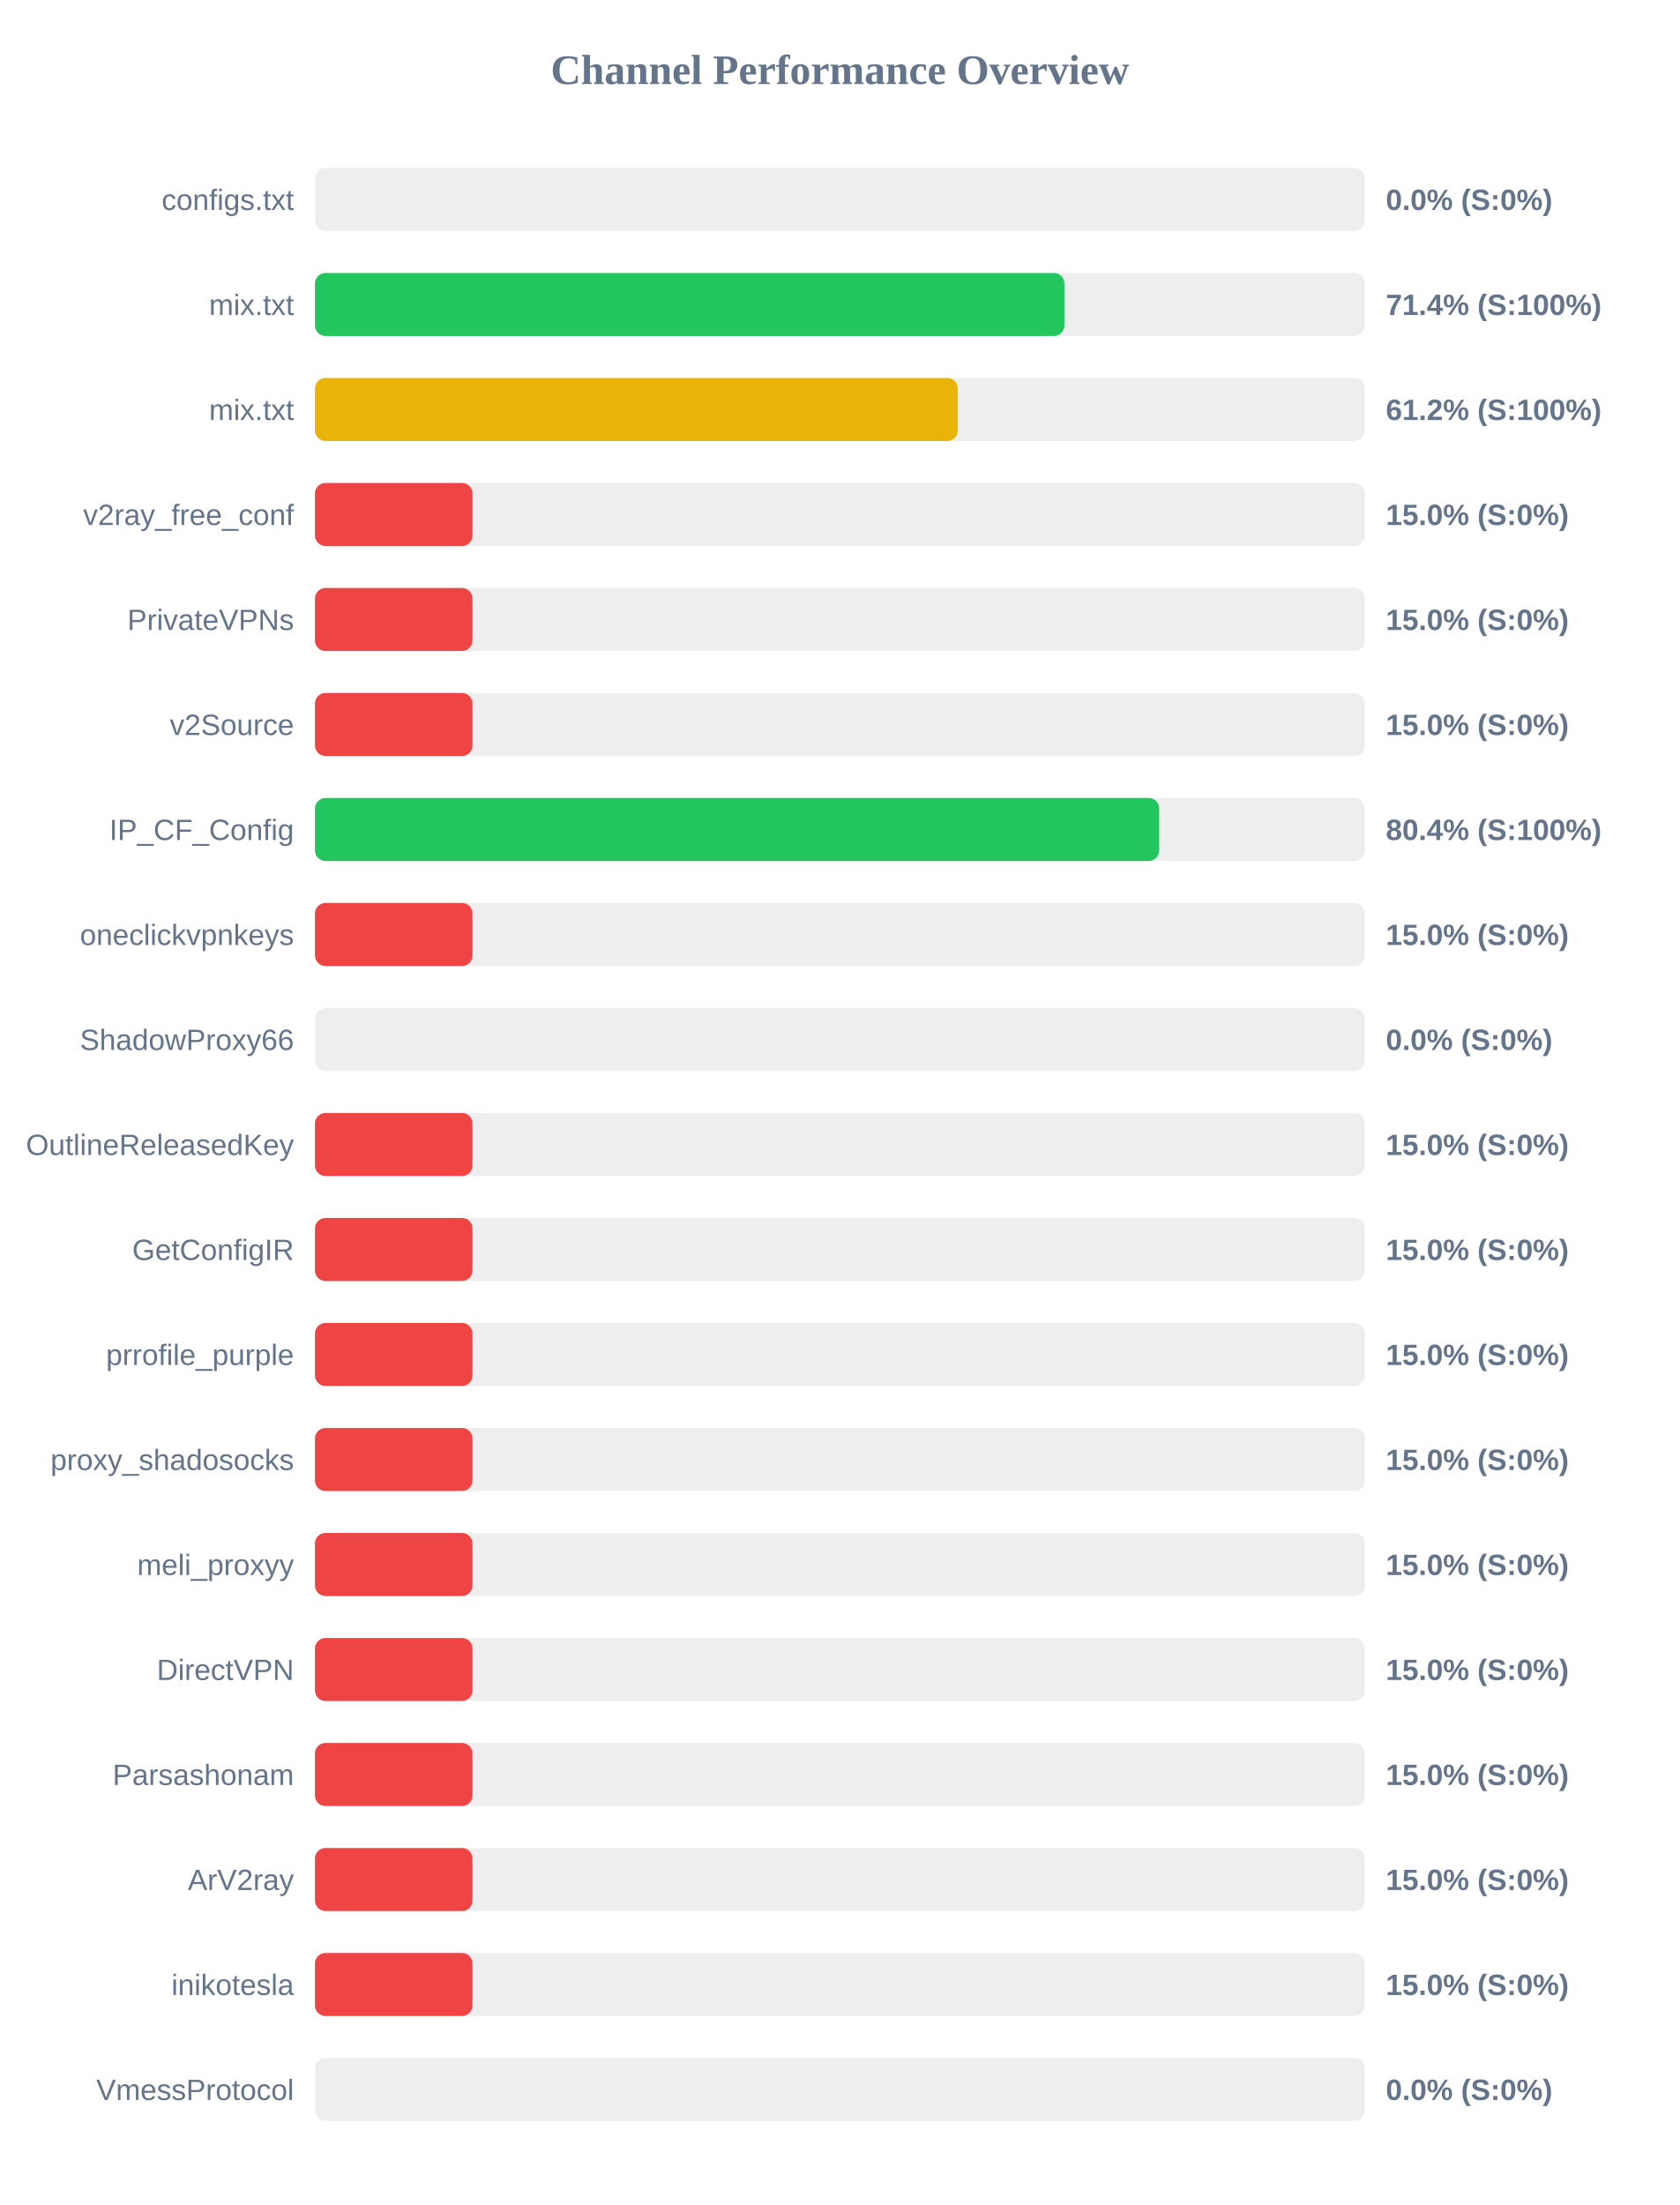
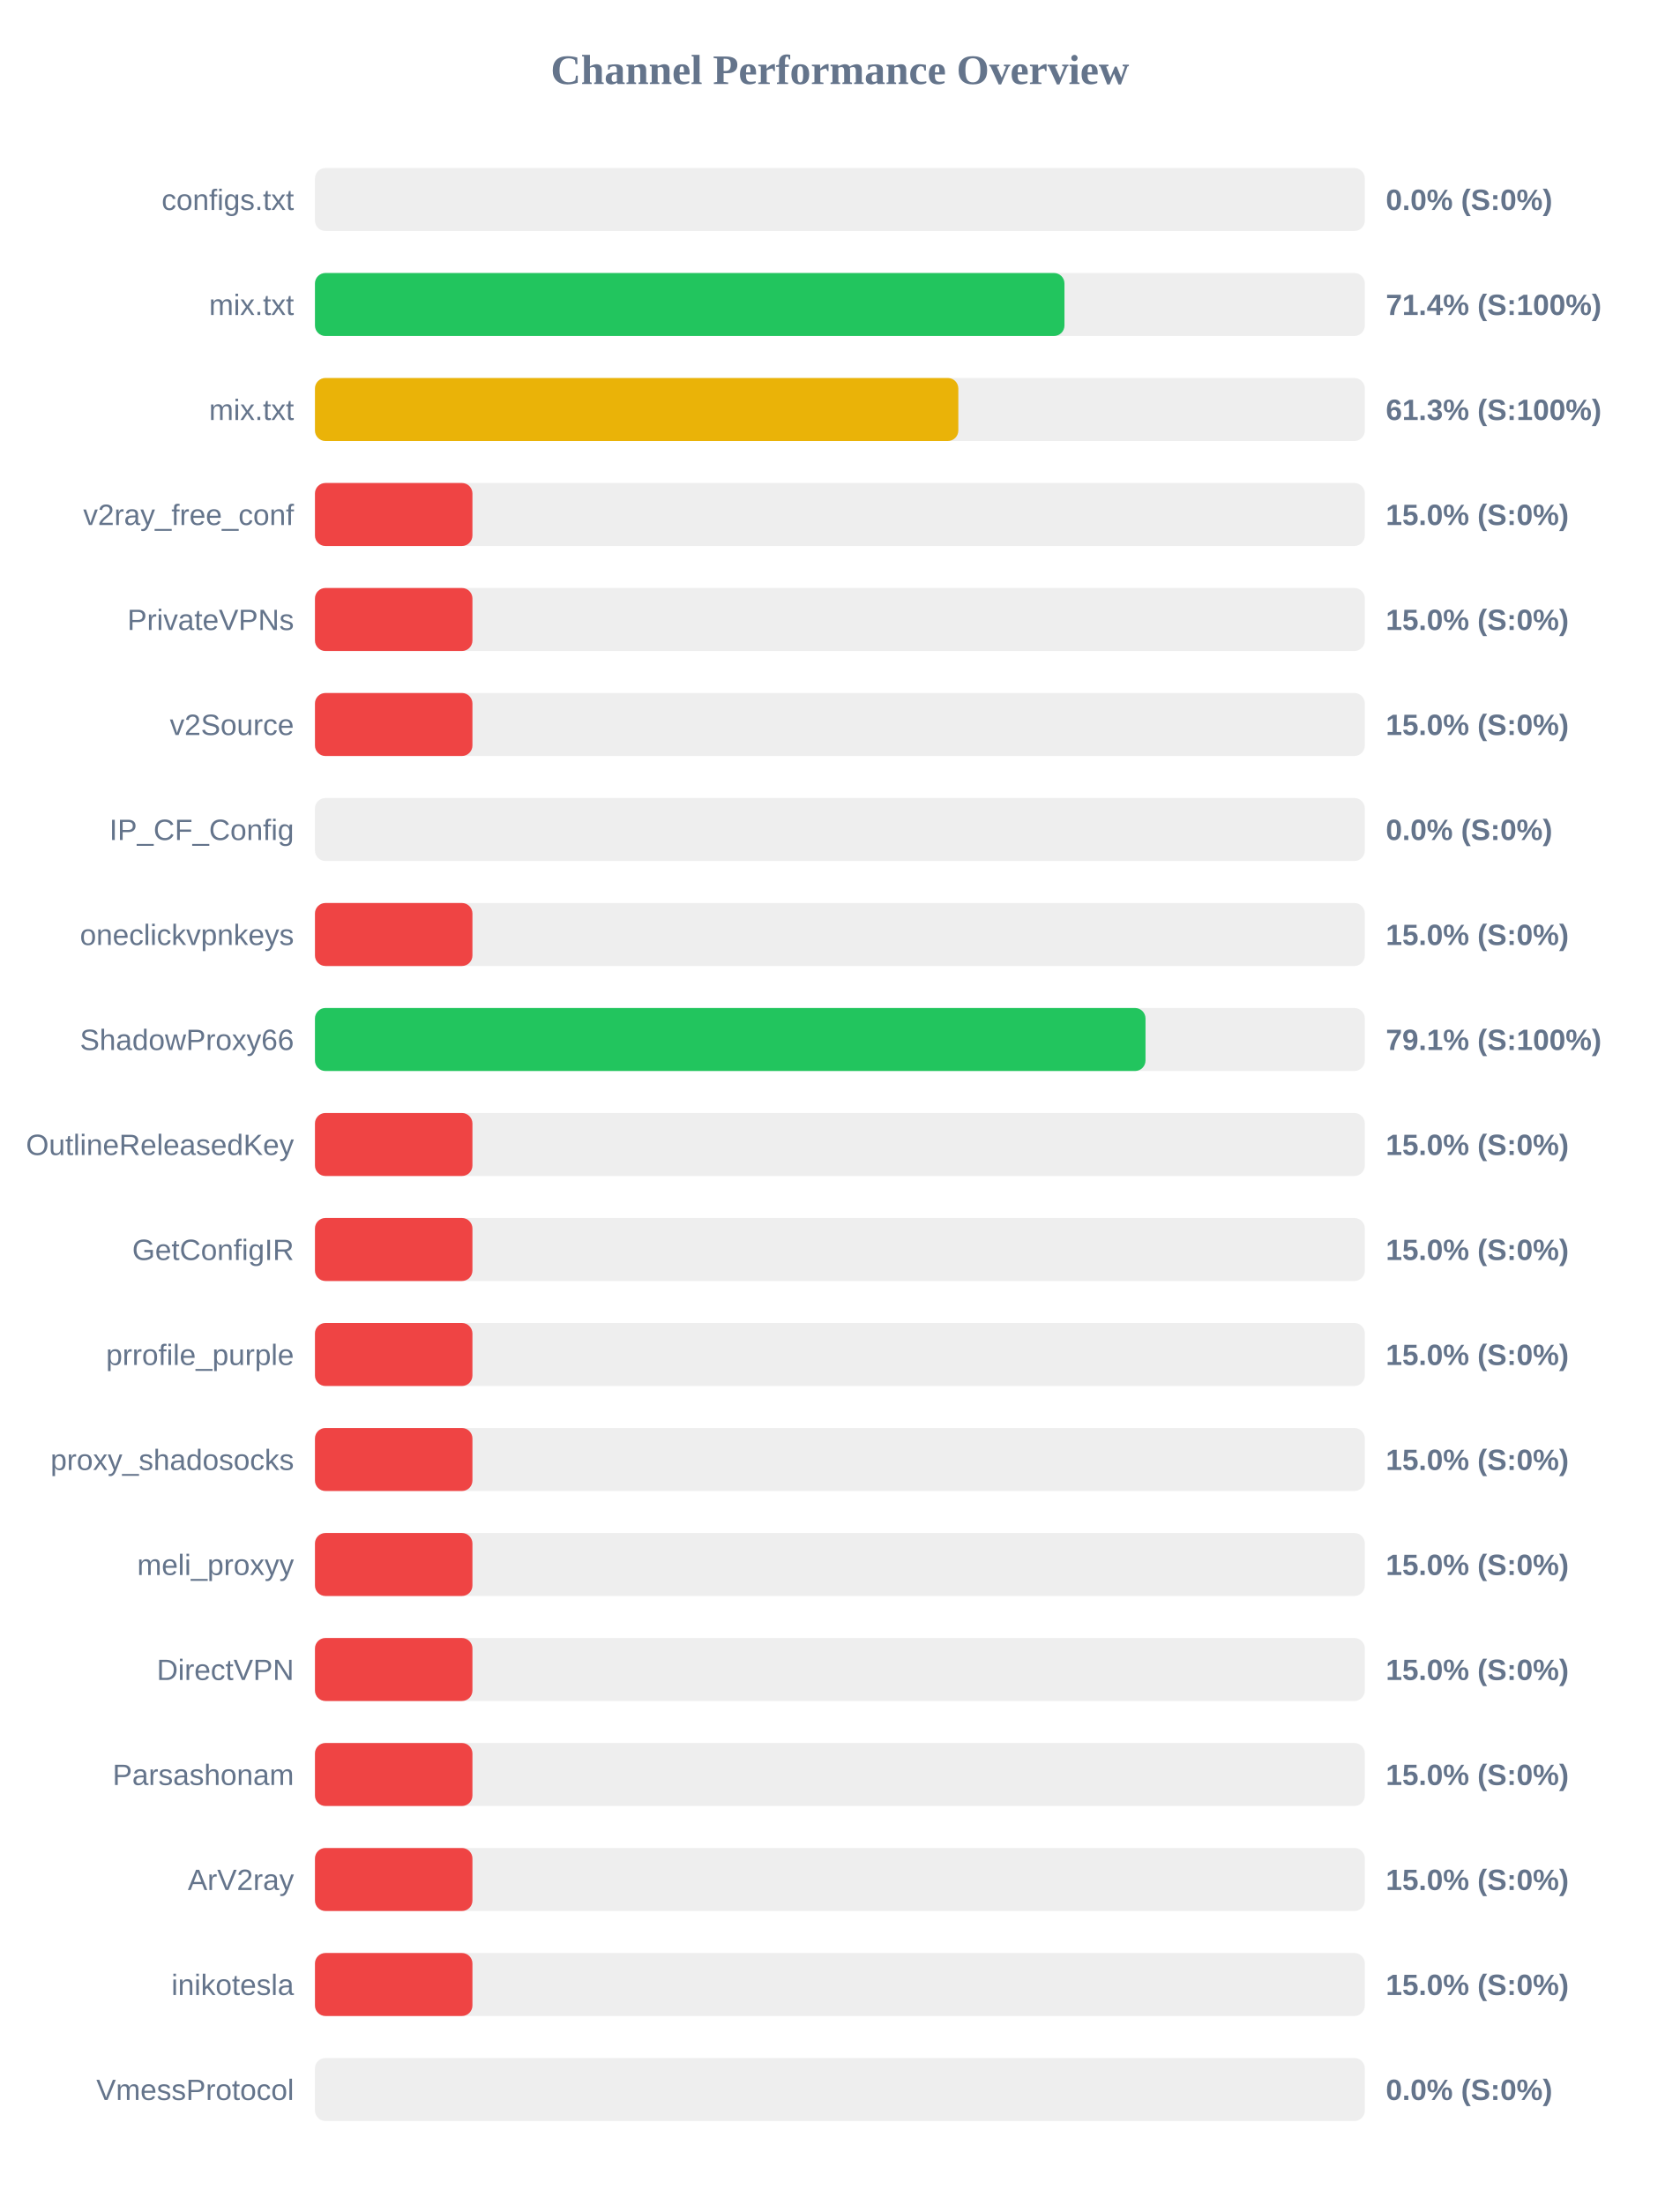
<svg xmlns="http://www.w3.org/2000/svg" width="800" height="1050" version="1.1">
  <style>
        .row { font: 14px Arial; fill: #64748b; }
        .score { font: bold 14px Arial; fill: #64748b; }
    </style>
  <text x="400" y="40" text-anchor="middle" font-size="20px" font-weight="bold" fill="#64748b">Channel Performance Overview</text>
  <rect x="150" y="80" width="500" height="30" fill="#eee" rx="5" />
  <rect x="150" y="80" width="0.0" height="30" fill="#ef4444" rx="5" />
  <text x="140" y="100" text-anchor="end" class="row">configs.txt</text>
  <text x="660" y="100" text-anchor="start" class="score">0.0% (S:0%)</text>
  <rect x="150" y="130" width="500" height="30" fill="#eee" rx="5" />
-   <rect x="150" y="130" width="356.9" height="30" fill="#22c55e" rx="5" />
+   <rect x="150" y="130" width="356.95" height="30" fill="#22c55e" rx="5" />
  <text x="140" y="150" text-anchor="end" class="row">mix.txt</text>
  <text x="660" y="150" text-anchor="start" class="score">71.4% (S:100%)</text>
  <rect x="150" y="180" width="500" height="30" fill="#eee" rx="5" />
-   <rect x="150" y="180" width="306.1" height="30" fill="#eab308" rx="5" />
+   <rect x="150" y="180" width="306.4" height="30" fill="#eab308" rx="5" />
  <text x="140" y="200" text-anchor="end" class="row">mix.txt</text>
-   <text x="660" y="200" text-anchor="start" class="score">61.2% (S:100%)</text>
+   <text x="660" y="200" text-anchor="start" class="score">61.3% (S:100%)</text>
  <rect x="150" y="230" width="500" height="30" fill="#eee" rx="5" />
  <rect x="150" y="230" width="75.0" height="30" fill="#ef4444" rx="5" />
  <text x="140" y="250" text-anchor="end" class="row">v2ray_free_conf</text>
  <text x="660" y="250" text-anchor="start" class="score">15.0% (S:0%)</text>
  <rect x="150" y="280" width="500" height="30" fill="#eee" rx="5" />
  <rect x="150" y="280" width="75.0" height="30" fill="#ef4444" rx="5" />
  <text x="140" y="300" text-anchor="end" class="row">PrivateVPNs</text>
  <text x="660" y="300" text-anchor="start" class="score">15.0% (S:0%)</text>
  <rect x="150" y="330" width="500" height="30" fill="#eee" rx="5" />
  <rect x="150" y="330" width="75.0" height="30" fill="#ef4444" rx="5" />
  <text x="140" y="350" text-anchor="end" class="row">v2Source</text>
  <text x="660" y="350" text-anchor="start" class="score">15.0% (S:0%)</text>
  <rect x="150" y="380" width="500" height="30" fill="#eee" rx="5" />
-   <rect x="150" y="380" width="402.05" height="30" fill="#22c55e" rx="5" />
+   <rect x="150" y="380" width="0.0" height="30" fill="#ef4444" rx="5" />
  <text x="140" y="400" text-anchor="end" class="row">IP_CF_Config</text>
-   <text x="660" y="400" text-anchor="start" class="score">80.4% (S:100%)</text>
+   <text x="660" y="400" text-anchor="start" class="score">0.0% (S:0%)</text>
  <rect x="150" y="430" width="500" height="30" fill="#eee" rx="5" />
  <rect x="150" y="430" width="75.0" height="30" fill="#ef4444" rx="5" />
  <text x="140" y="450" text-anchor="end" class="row">oneclickvpnkeys</text>
  <text x="660" y="450" text-anchor="start" class="score">15.0% (S:0%)</text>
  <rect x="150" y="480" width="500" height="30" fill="#eee" rx="5" />
-   <rect x="150" y="480" width="0.0" height="30" fill="#ef4444" rx="5" />
+   <rect x="150" y="480" width="395.55" height="30" fill="#22c55e" rx="5" />
  <text x="140" y="500" text-anchor="end" class="row">ShadowProxy66</text>
-   <text x="660" y="500" text-anchor="start" class="score">0.0% (S:0%)</text>
+   <text x="660" y="500" text-anchor="start" class="score">79.1% (S:100%)</text>
  <rect x="150" y="530" width="500" height="30" fill="#eee" rx="5" />
  <rect x="150" y="530" width="75.0" height="30" fill="#ef4444" rx="5" />
  <text x="140" y="550" text-anchor="end" class="row">OutlineReleasedKey</text>
  <text x="660" y="550" text-anchor="start" class="score">15.0% (S:0%)</text>
  <rect x="150" y="580" width="500" height="30" fill="#eee" rx="5" />
  <rect x="150" y="580" width="75.0" height="30" fill="#ef4444" rx="5" />
  <text x="140" y="600" text-anchor="end" class="row">GetConfigIR</text>
  <text x="660" y="600" text-anchor="start" class="score">15.0% (S:0%)</text>
  <rect x="150" y="630" width="500" height="30" fill="#eee" rx="5" />
  <rect x="150" y="630" width="75.0" height="30" fill="#ef4444" rx="5" />
  <text x="140" y="650" text-anchor="end" class="row">prrofile_purple</text>
  <text x="660" y="650" text-anchor="start" class="score">15.0% (S:0%)</text>
  <rect x="150" y="680" width="500" height="30" fill="#eee" rx="5" />
  <rect x="150" y="680" width="75.0" height="30" fill="#ef4444" rx="5" />
  <text x="140" y="700" text-anchor="end" class="row">proxy_shadosocks</text>
  <text x="660" y="700" text-anchor="start" class="score">15.0% (S:0%)</text>
  <rect x="150" y="730" width="500" height="30" fill="#eee" rx="5" />
  <rect x="150" y="730" width="75.0" height="30" fill="#ef4444" rx="5" />
  <text x="140" y="750" text-anchor="end" class="row">meli_proxyy</text>
  <text x="660" y="750" text-anchor="start" class="score">15.0% (S:0%)</text>
  <rect x="150" y="780" width="500" height="30" fill="#eee" rx="5" />
  <rect x="150" y="780" width="75.0" height="30" fill="#ef4444" rx="5" />
  <text x="140" y="800" text-anchor="end" class="row">DirectVPN</text>
  <text x="660" y="800" text-anchor="start" class="score">15.0% (S:0%)</text>
  <rect x="150" y="830" width="500" height="30" fill="#eee" rx="5" />
  <rect x="150" y="830" width="75.0" height="30" fill="#ef4444" rx="5" />
  <text x="140" y="850" text-anchor="end" class="row">Parsashonam</text>
  <text x="660" y="850" text-anchor="start" class="score">15.0% (S:0%)</text>
  <rect x="150" y="880" width="500" height="30" fill="#eee" rx="5" />
  <rect x="150" y="880" width="75.0" height="30" fill="#ef4444" rx="5" />
  <text x="140" y="900" text-anchor="end" class="row">ArV2ray</text>
  <text x="660" y="900" text-anchor="start" class="score">15.0% (S:0%)</text>
  <rect x="150" y="930" width="500" height="30" fill="#eee" rx="5" />
  <rect x="150" y="930" width="75.0" height="30" fill="#ef4444" rx="5" />
  <text x="140" y="950" text-anchor="end" class="row">inikotesla</text>
  <text x="660" y="950" text-anchor="start" class="score">15.0% (S:0%)</text>
  <rect x="150" y="980" width="500" height="30" fill="#eee" rx="5" />
  <rect x="150" y="980" width="0.0" height="30" fill="#ef4444" rx="5" />
  <text x="140" y="1000" text-anchor="end" class="row">VmessProtocol</text>
  <text x="660" y="1000" text-anchor="start" class="score">0.0% (S:0%)</text>
</svg>
